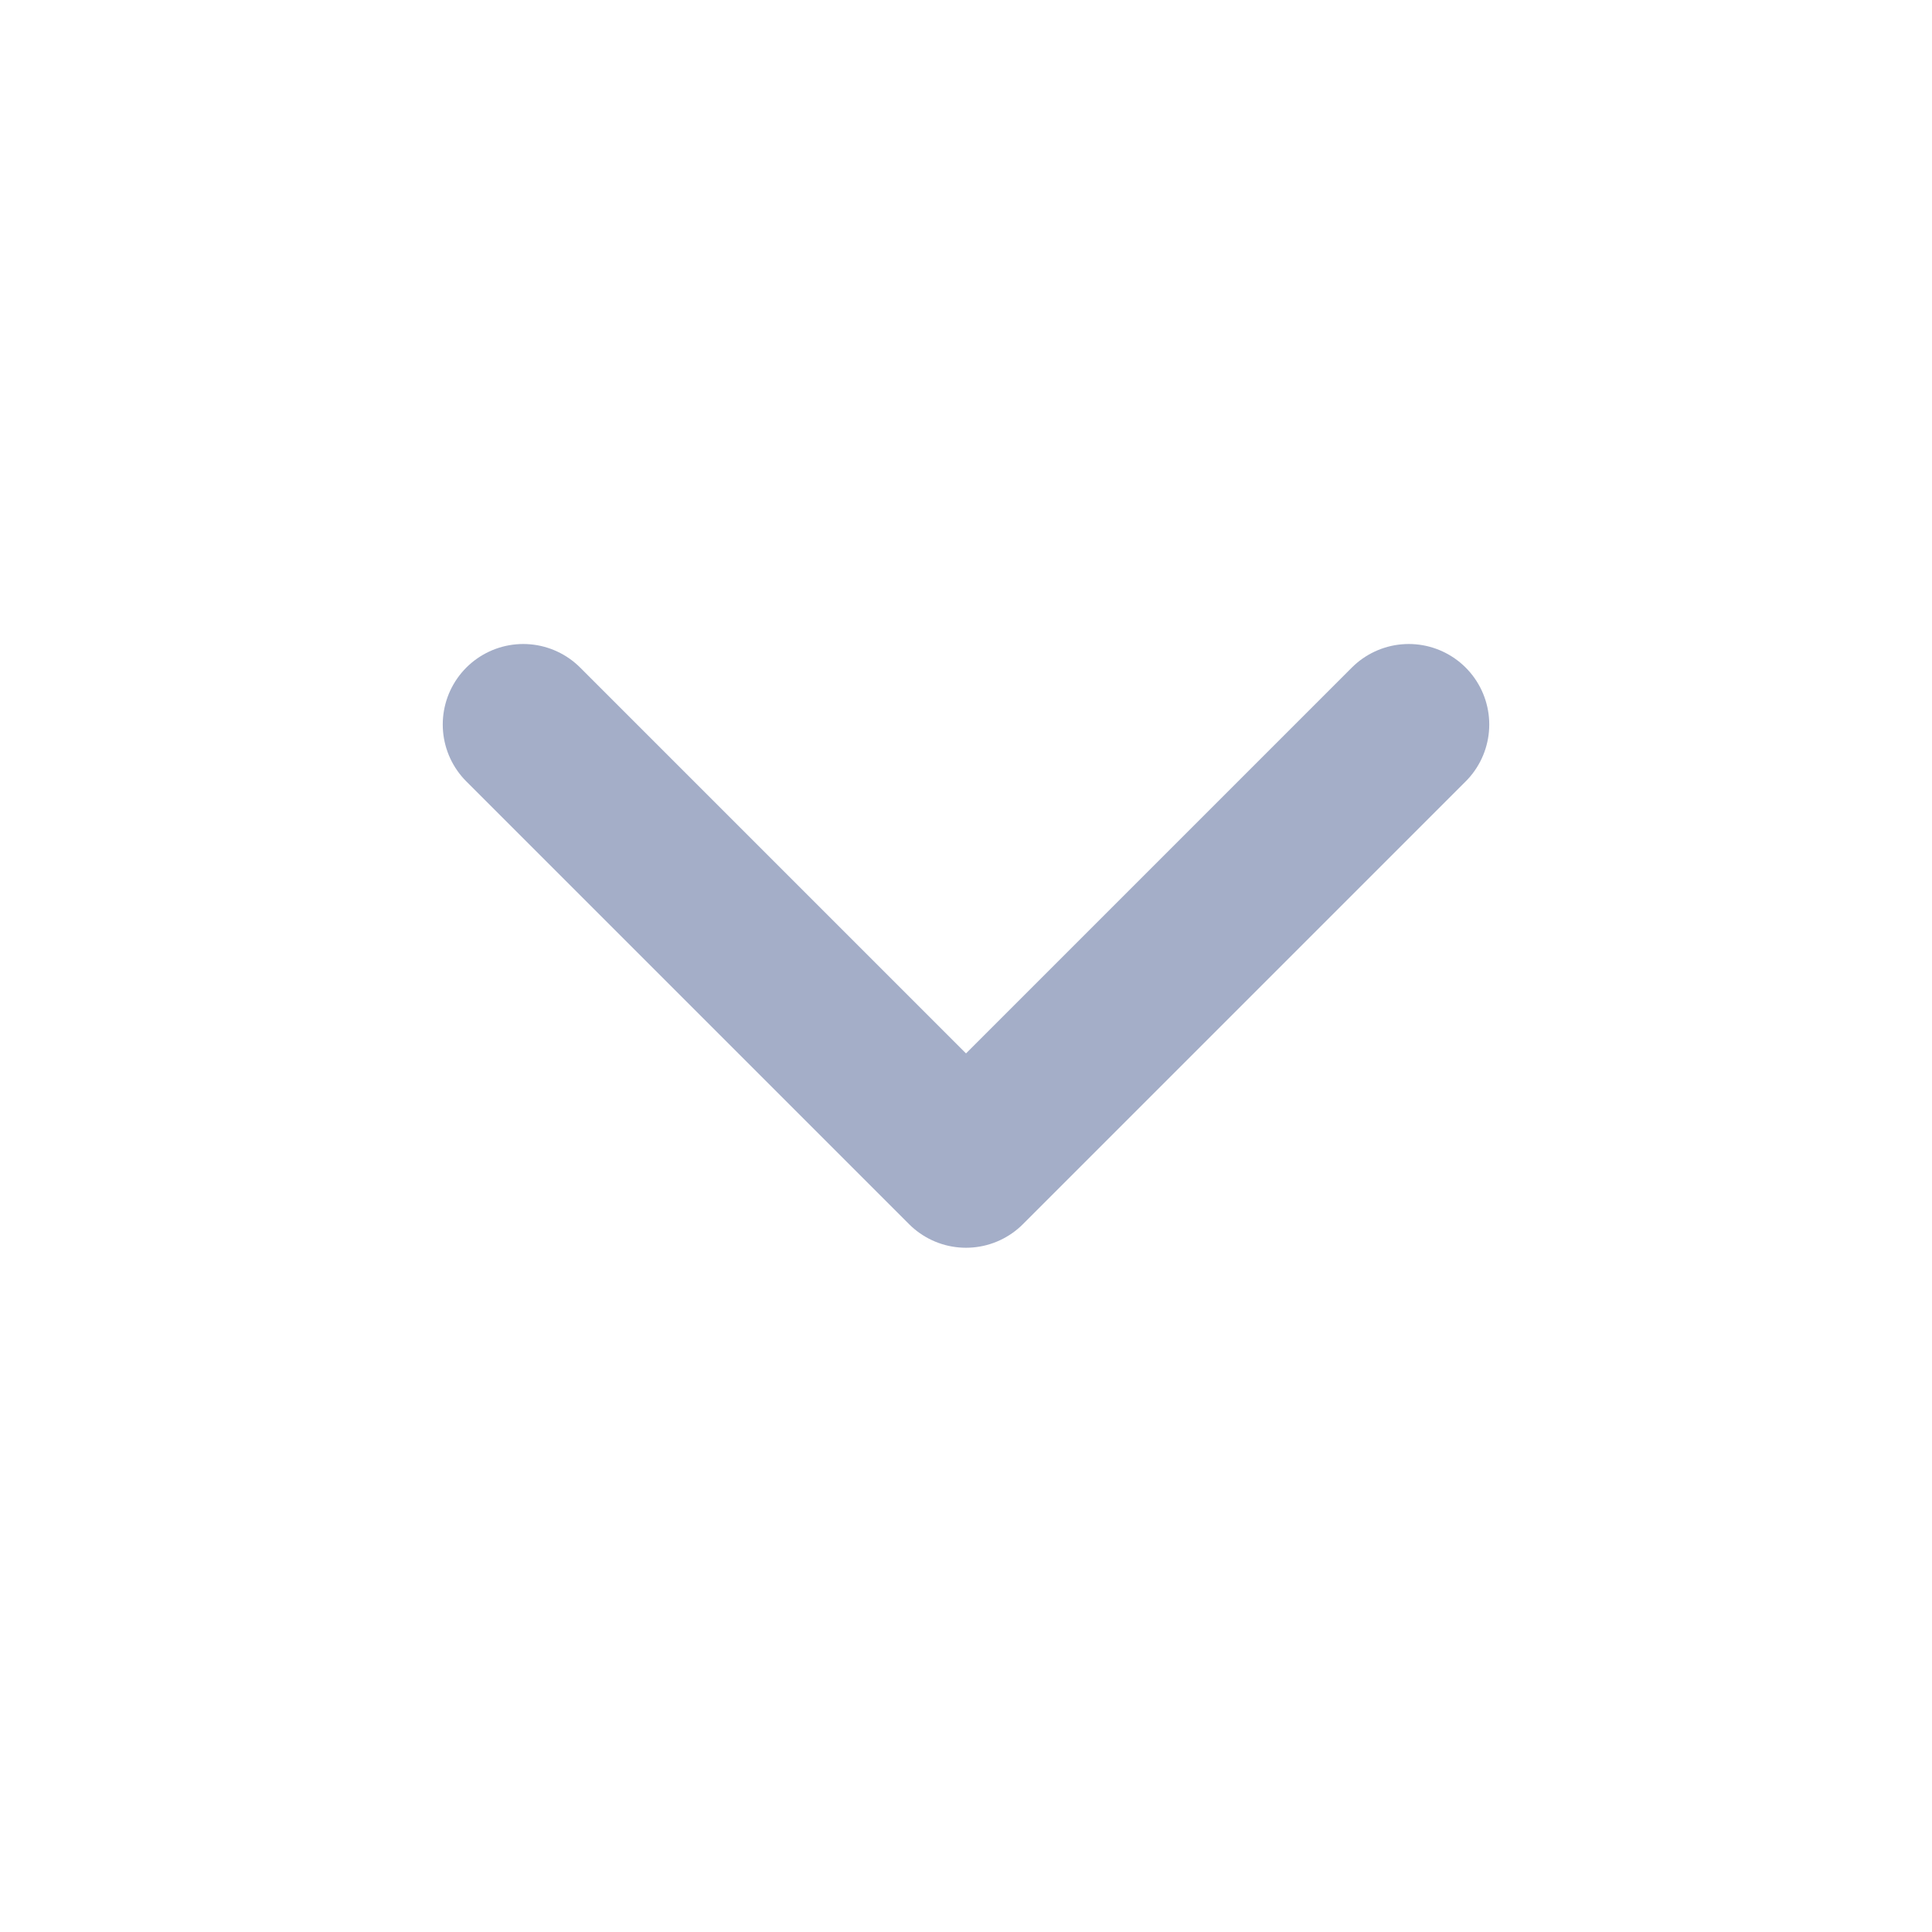
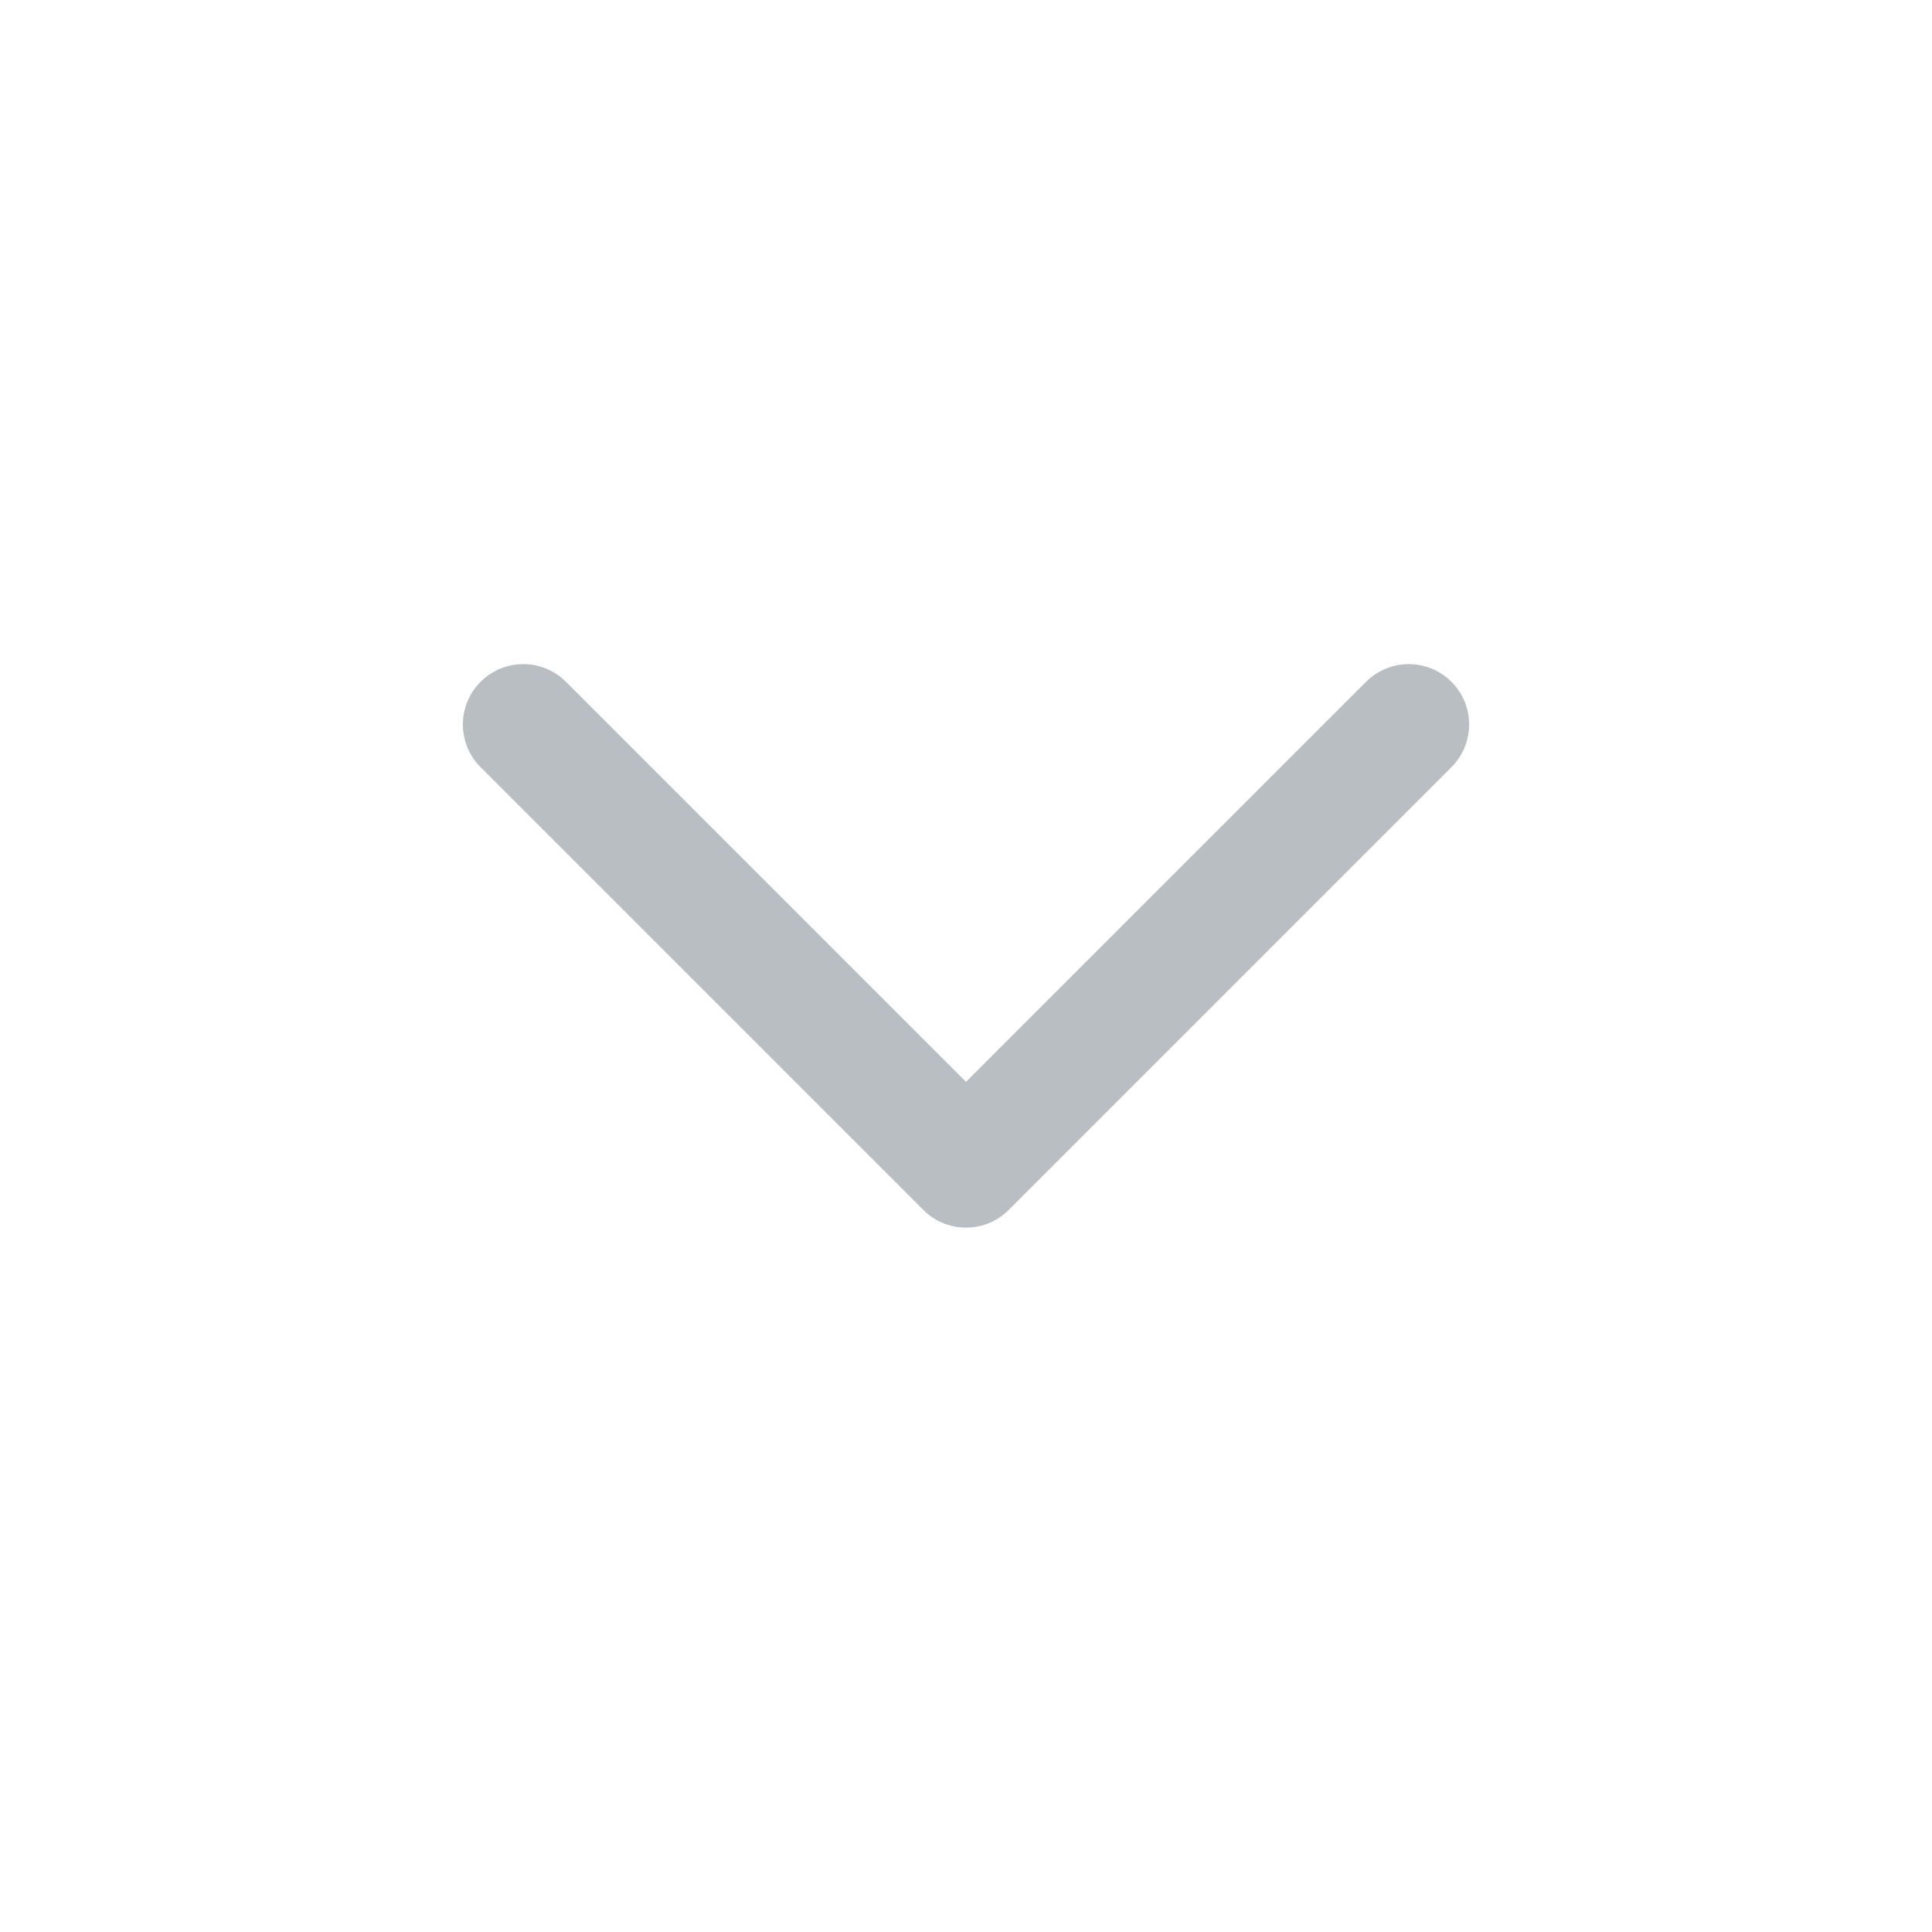
<svg xmlns="http://www.w3.org/2000/svg" viewBox="0 0 48 48" fill="none">
-   <path d="m13 18 11 11 11-11" stroke="#A4AEC8" stroke-width="4" stroke-linecap="round" stroke-linejoin="round" />
+   <path d="m13 18 11 11 11-11" stroke="#B9BEC3" stroke-width="3" stroke-linecap="round" stroke-linejoin="round" />
</svg>
